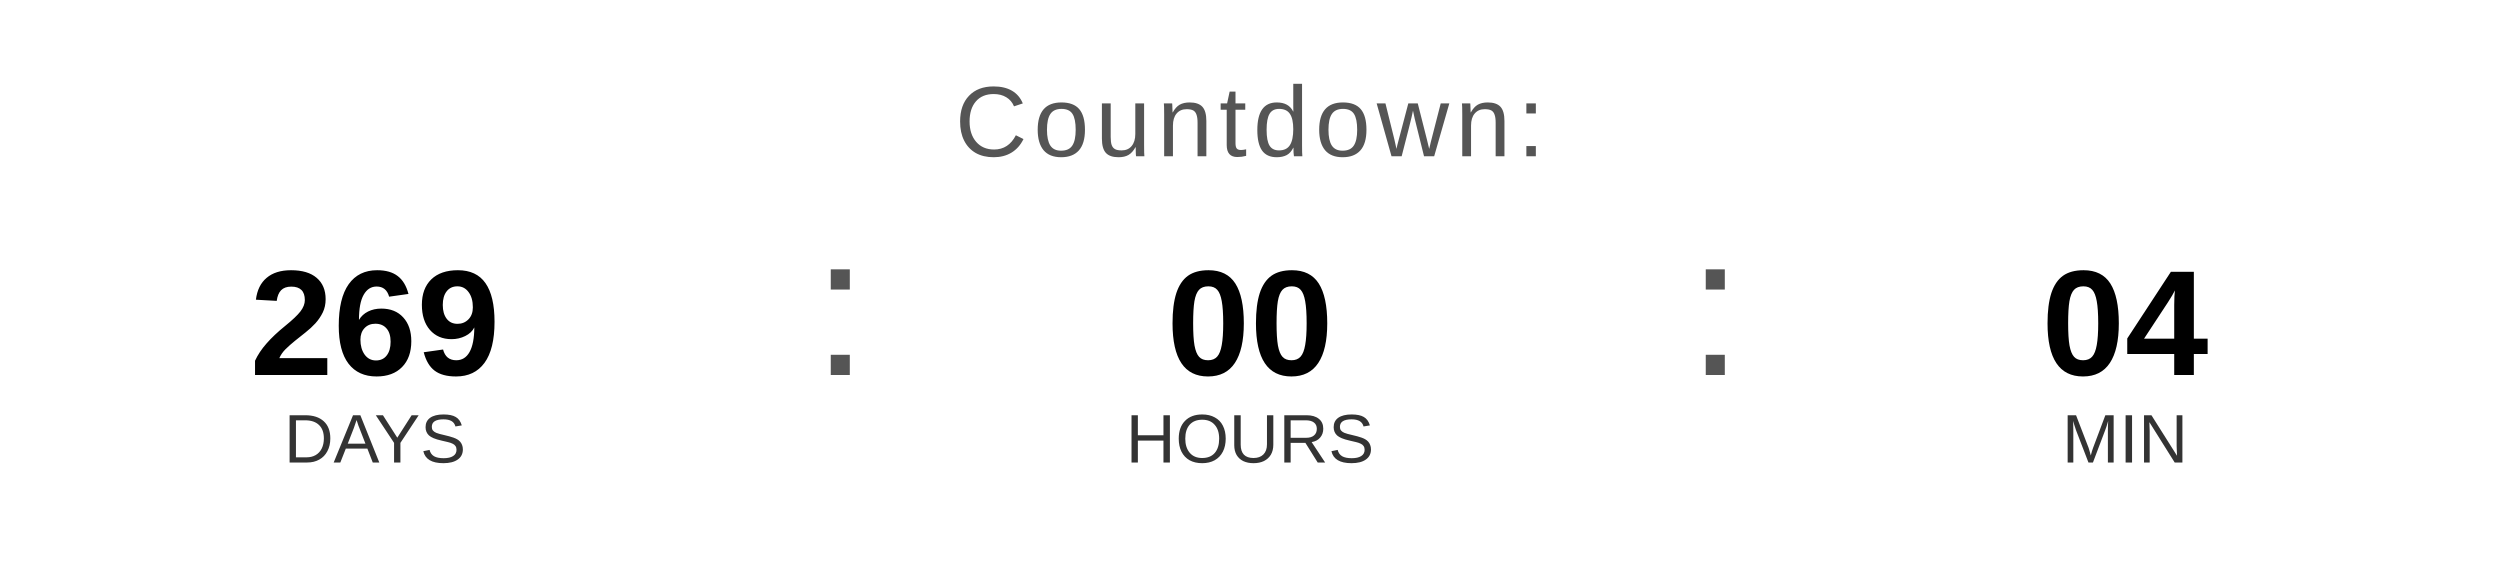
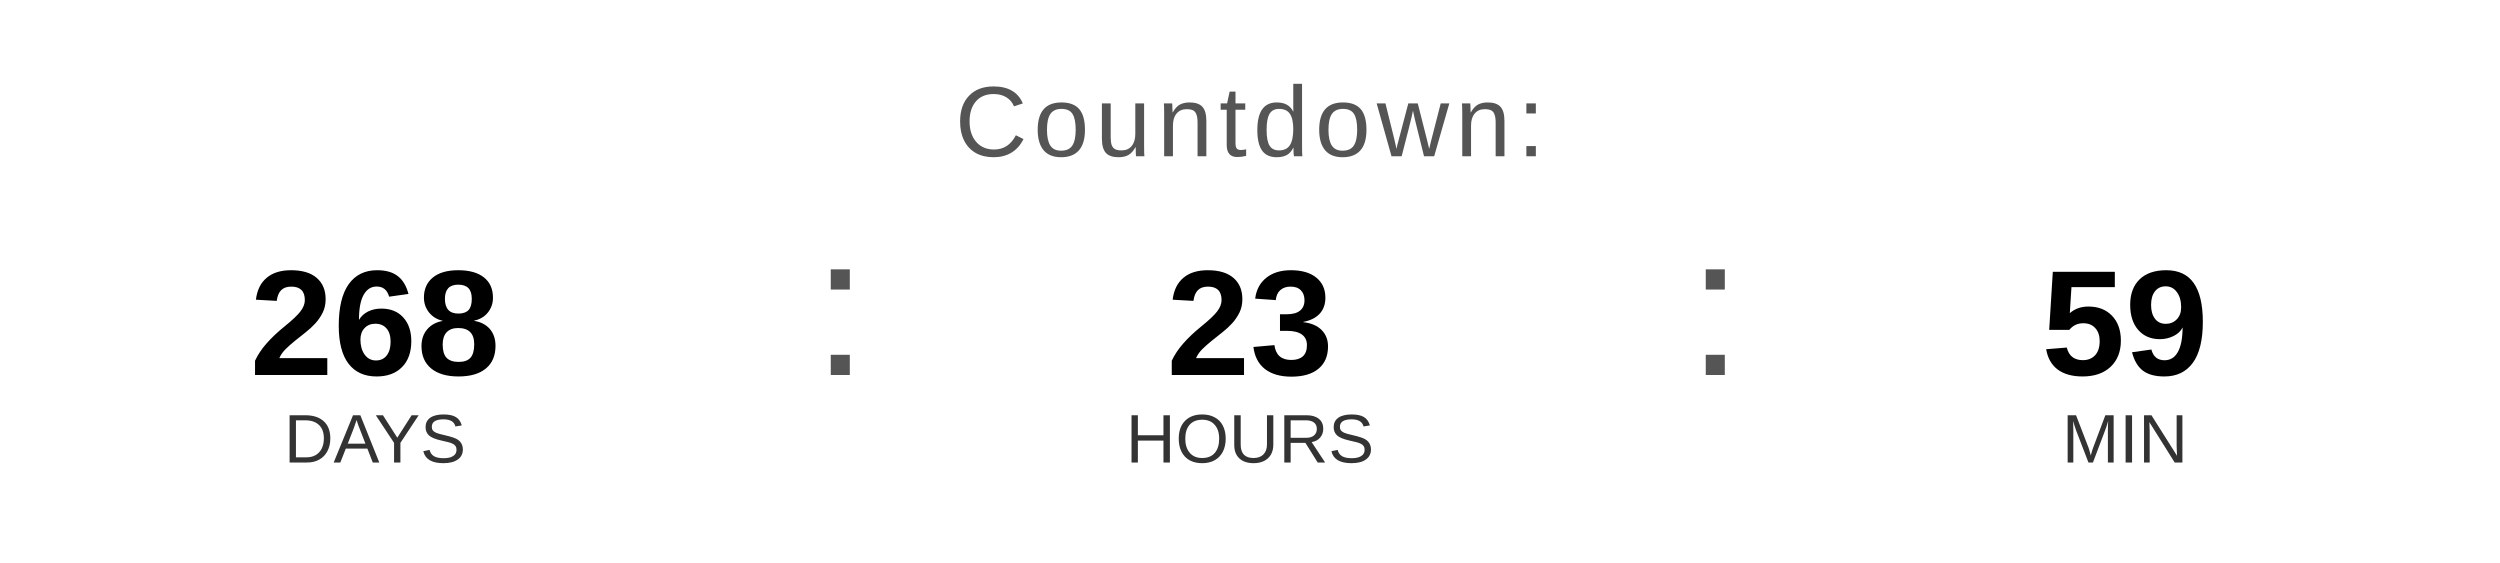
<svg xmlns="http://www.w3.org/2000/svg" width="400" height="90" viewBox="0 0 400 90">
  <text x="200" y="25" font-family="Arial, Helvetica, sans-serif" font-size="16" fill="#555555" text-anchor="middle" letter-spacing="1">
    Countdown:
  </text>
-   <text x="60" y="60" font-family="Arial, Helvetica, sans-serif" font-size="24" font-weight="bold" fill="#000000" text-anchor="middle">269</text>
+   <text x="60" y="60" font-family="Arial, Helvetica, sans-serif" font-size="24" font-weight="bold" fill="#000000" text-anchor="middle">268</text>
  <text x="60" y="74" font-family="Arial, Helvetica, sans-serif" font-size="11" fill="#333333" text-anchor="middle">DAYS</text>
  <text x="130" y="60" font-family="Arial, sans-serif" font-size="32" fill="#555555">:</text>
-   <text x="200" y="60" font-family="Arial, Helvetica, sans-serif" font-size="24" font-weight="bold" fill="#000000" text-anchor="middle">00</text>
+   <text x="200" y="60" font-family="Arial, Helvetica, sans-serif" font-size="24" font-weight="bold" fill="#000000" text-anchor="middle">23</text>
  <text x="200" y="74" font-family="Arial, Helvetica, sans-serif" font-size="11" fill="#333333" text-anchor="middle">HOURS</text>
  <text x="270" y="60" font-family="Arial, sans-serif" font-size="32" fill="#555555">:</text>
-   <text x="340" y="60" font-family="Arial, Helvetica, sans-serif" font-size="24" font-weight="bold" fill="#000000" text-anchor="middle">04</text>
+   <text x="340" y="60" font-family="Arial, Helvetica, sans-serif" font-size="24" font-weight="bold" fill="#000000" text-anchor="middle">59</text>
  <text x="340" y="74" font-family="Arial, Helvetica, sans-serif" font-size="11" fill="#333333" text-anchor="middle">MIN</text>
</svg>
